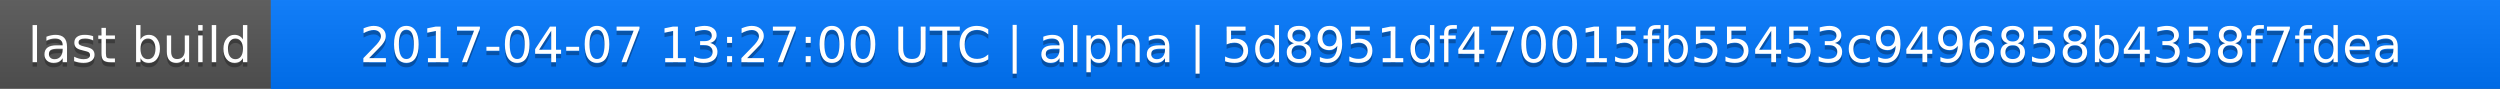
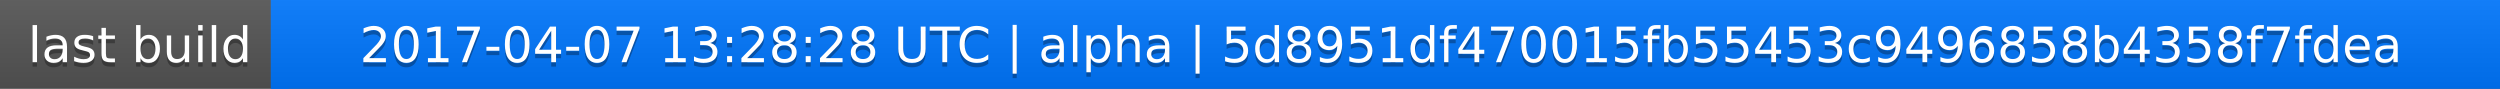
<svg xmlns="http://www.w3.org/2000/svg" width="563" height="20">
  <linearGradient id="a" x2="0" y2="100%">
    <stop offset="0" stop-color="#bbb" stop-opacity=".1" />
    <stop offset="1" stop-opacity=".1" />
  </linearGradient>
  <rect rx="0" width="563" height="20" fill="#555" />
  <rect rx="0" x="61" width="502" height="20" fill="#07f" />
  <path fill="#07f" d="M61 0h4v20h-4z" />
  <rect rx="0" width="563" height="20" fill="url(#a)" />
  <g fill="#fff" text-anchor="middle" font-family="DejaVu Sans,Verdana,Geneva,sans-serif" font-size="11">
    <text x="31.5" y="15" fill="#010101" fill-opacity=".3">last build</text>
    <text x="31.5" y="14">last build</text>
-     <text x="311" y="15" fill="#010101" fill-opacity=".3">2017-04-07 13:27:00 UTC | alpha | 5d8951df470015fb55453c9496858b4358f7fdea</text>
-     <text x="311" y="14">2017-04-07 13:27:00 UTC | alpha | 5d8951df470015fb55453c9496858b4358f7fdea</text>
+     <text x="311" y="15" fill="#010101" fill-opacity=".3">2017-04-07 13:28:28 UTC | alpha | 5d8951df470015fb55453c9496858b4358f7fdea</text>
+     <text x="311" y="14">2017-04-07 13:28:28 UTC | alpha | 5d8951df470015fb55453c9496858b4358f7fdea</text>
  </g>
</svg>
